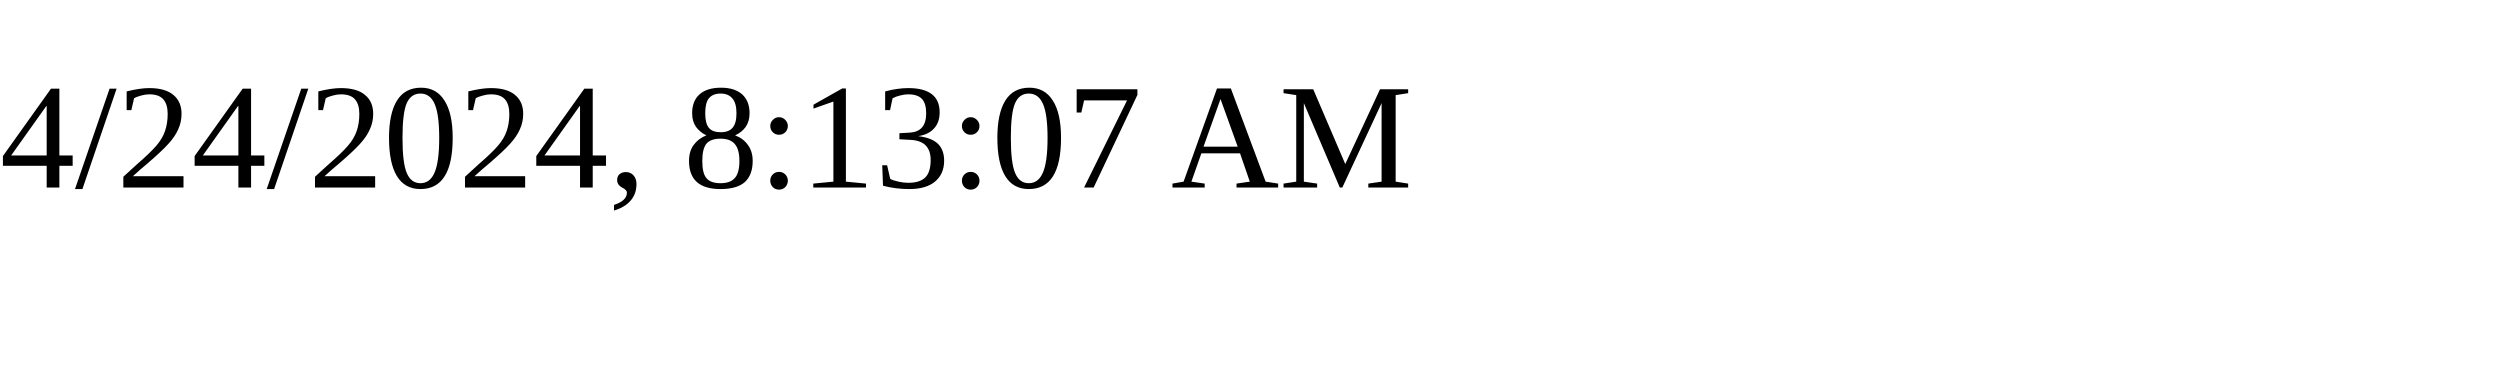
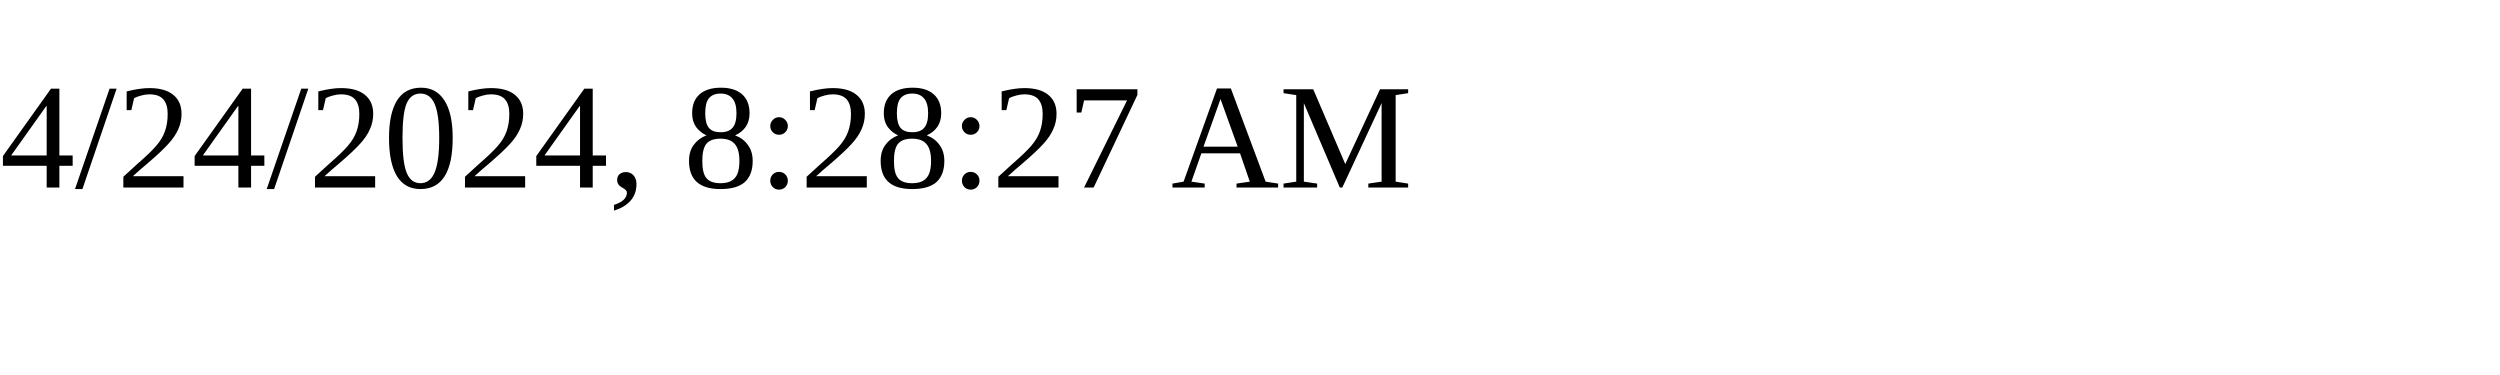
<svg xmlns="http://www.w3.org/2000/svg" height="30" width="200">
-   <text x="0" y="15">4/24/2024, 8:13:07 AM</text>
+   <text x="0" y="15">4/24/2024, 8:28:27 AM</text>
</svg>
